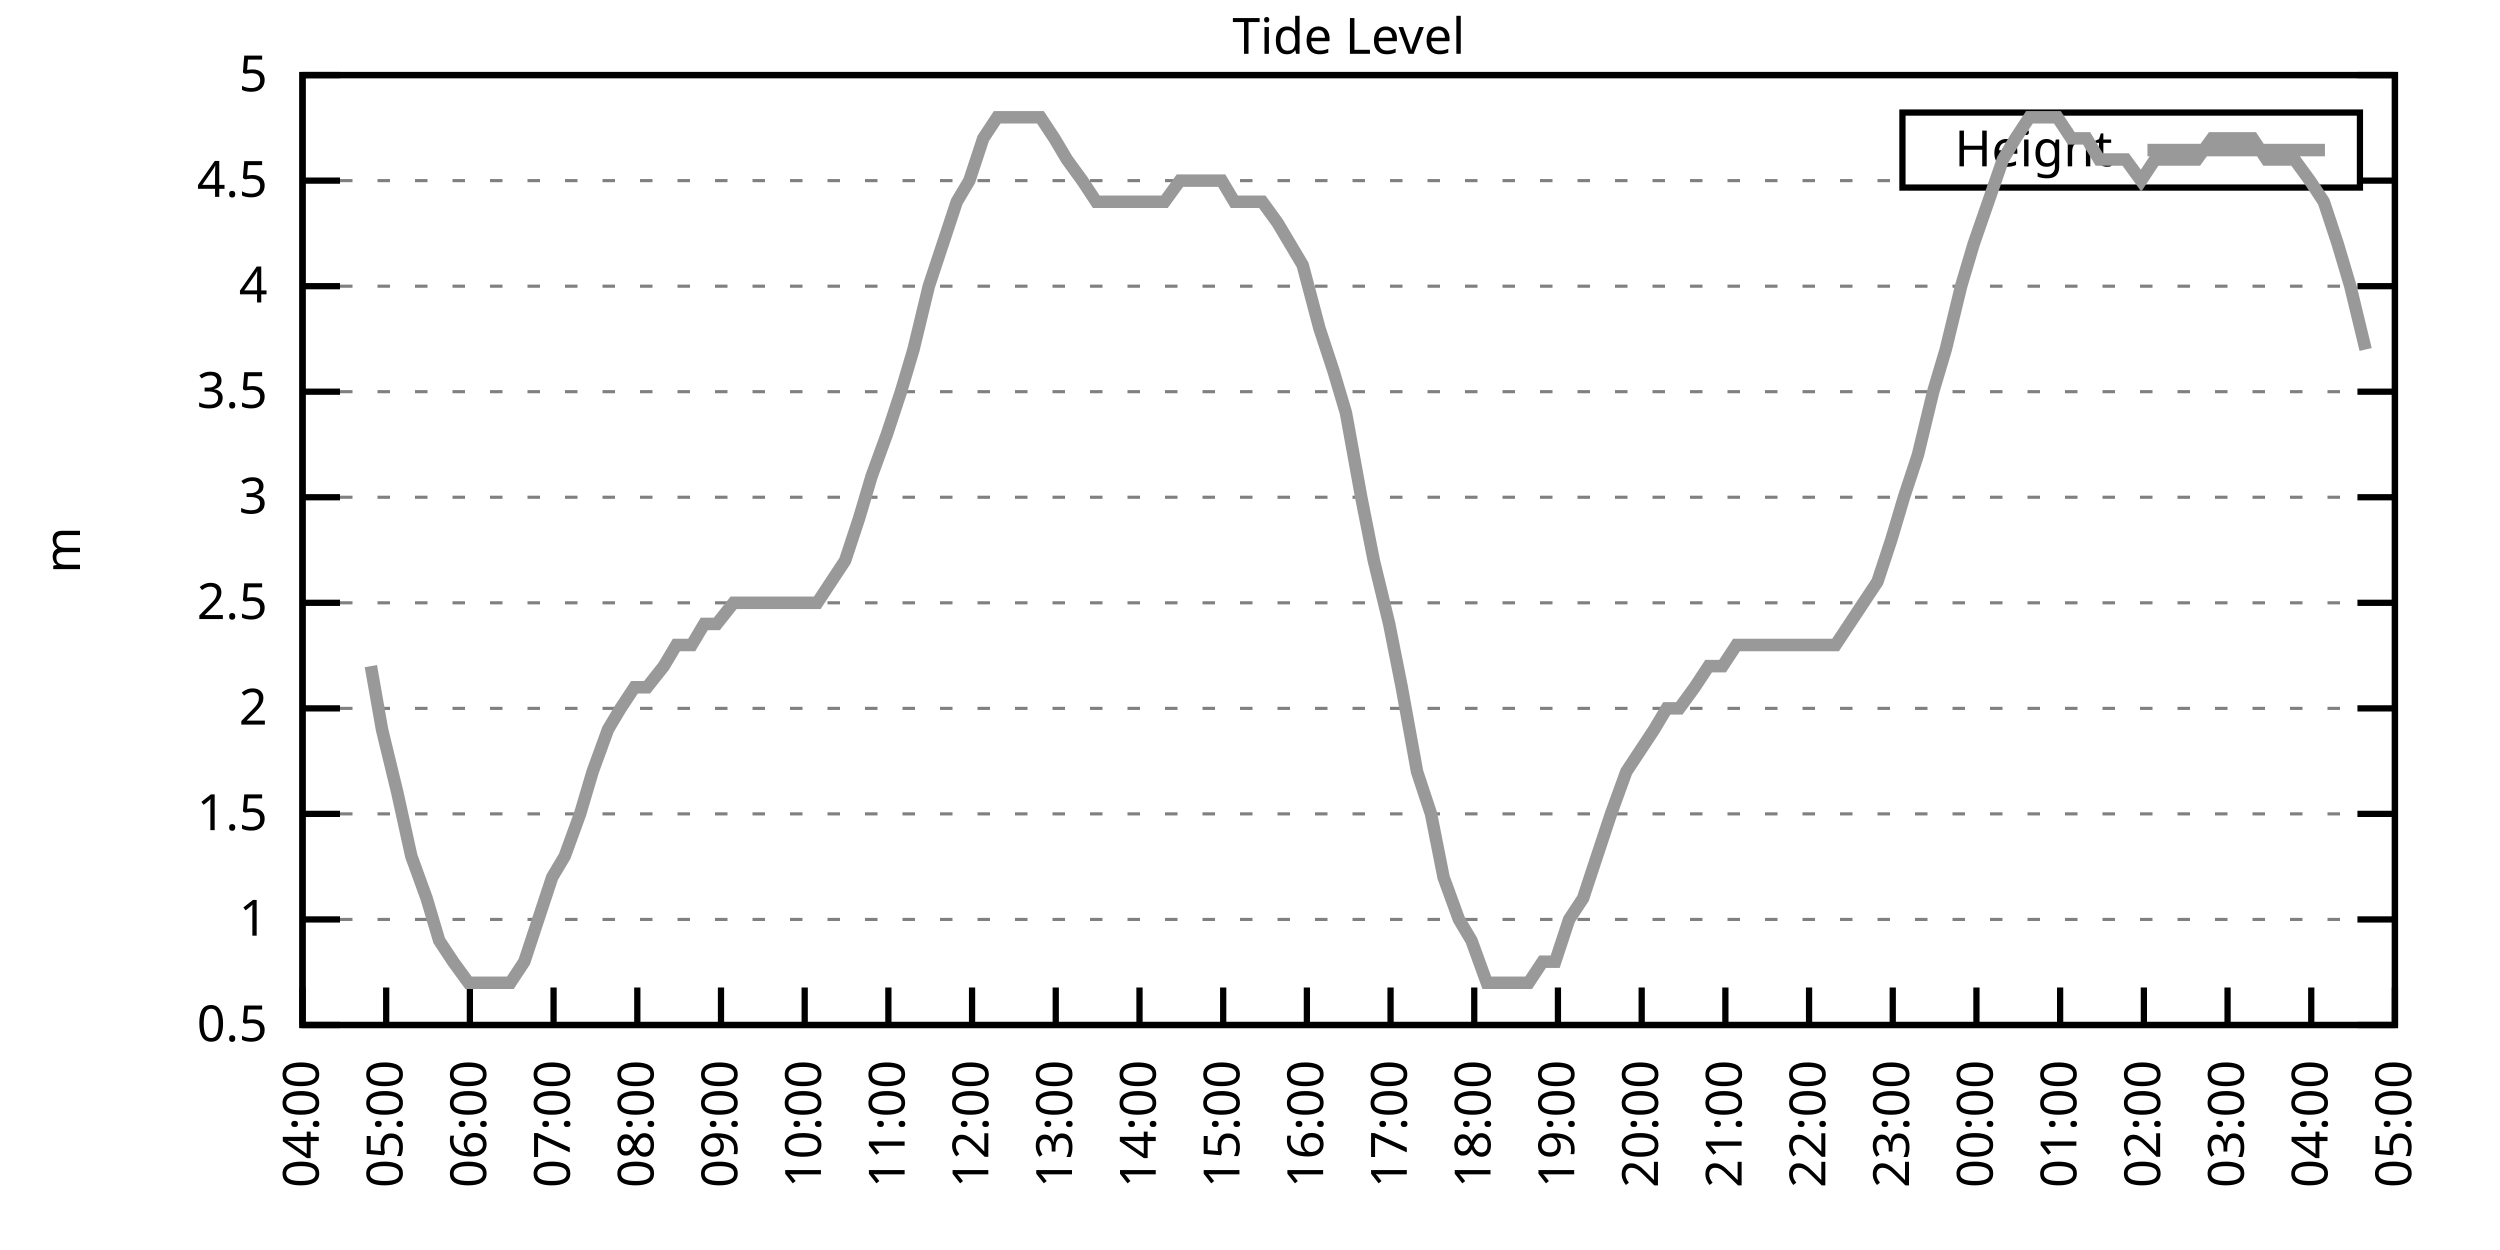
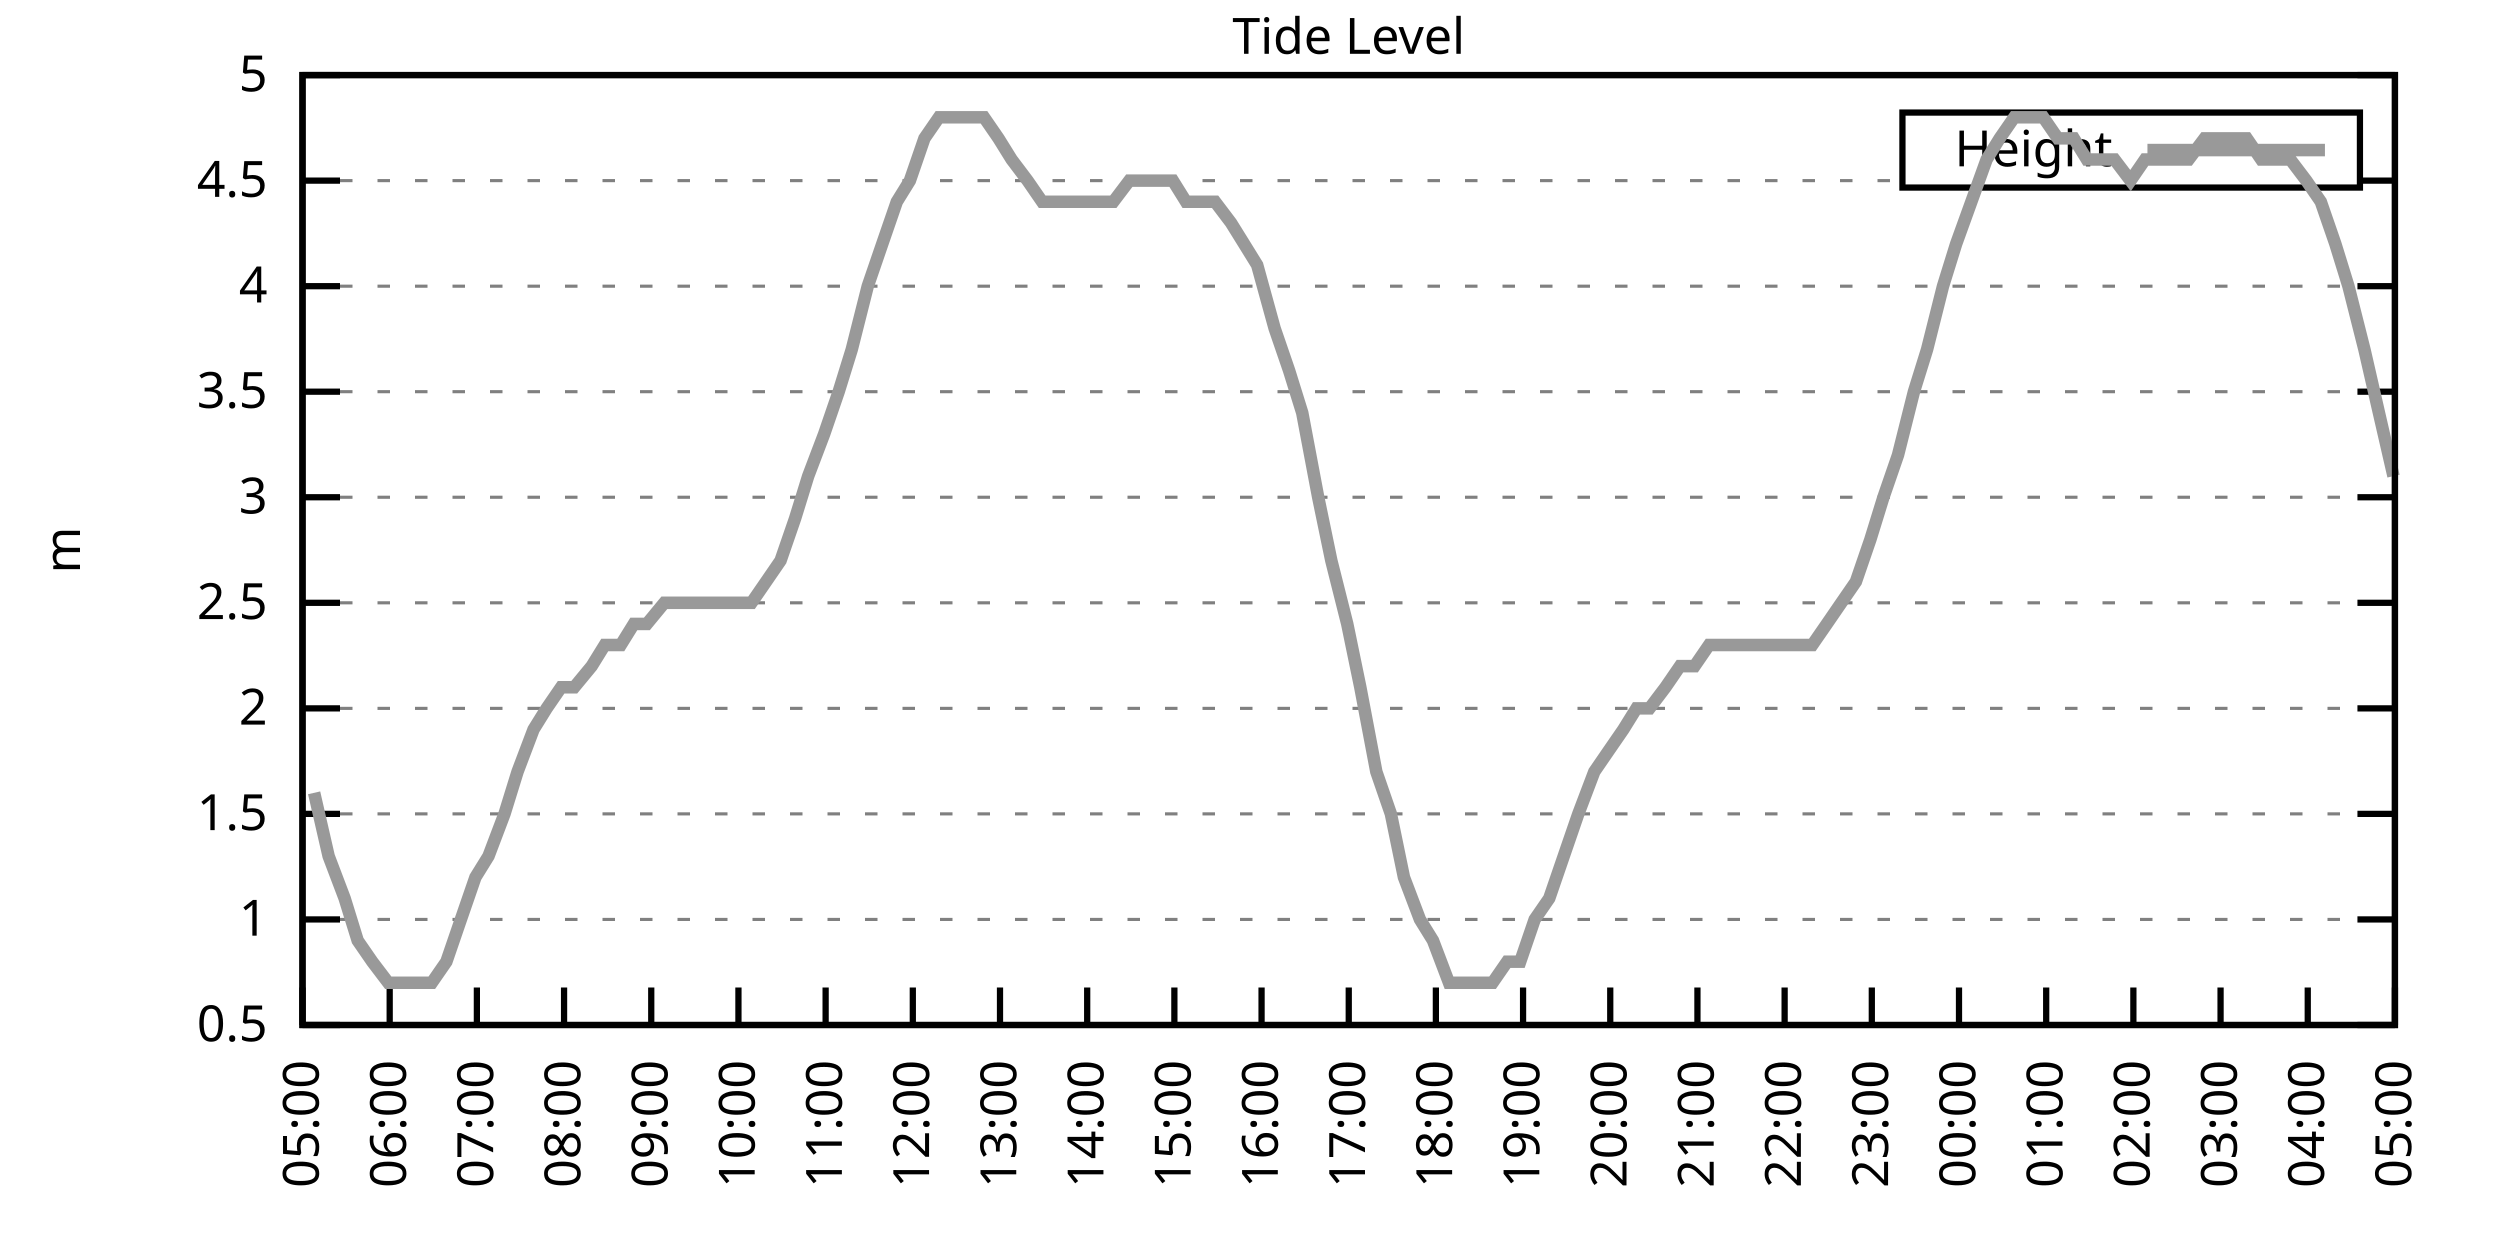
<svg xmlns="http://www.w3.org/2000/svg" xmlns:xlink="http://www.w3.org/1999/xlink" width="400" height="200" viewBox="0 0 400 200">
  <g id="gnuplot_canvas">
    <rect x="0" y="0" width="400" height="200" fill="none" />
    <defs>
      <circle id="gpDot" r="0.5" stroke-width="0.5" stroke="currentColor" />
      <path id="gpPt0" stroke-width="0.333" stroke="currentColor" d="M-1,0 h2 M0,-1 v2" />
      <path id="gpPt1" stroke-width="0.333" stroke="currentColor" d="M-1,-1 L1,1 M1,-1 L-1,1" />
      <path id="gpPt2" stroke-width="0.333" stroke="currentColor" d="M-1,0 L1,0 M0,-1 L0,1 M-1,-1 L1,1 M-1,1 L1,-1" />
      <rect id="gpPt3" stroke-width="0.333" stroke="currentColor" x="-1" y="-1" width="2" height="2" />
      <rect id="gpPt4" stroke-width="0.333" stroke="currentColor" fill="currentColor" x="-1" y="-1" width="2" height="2" />
      <circle id="gpPt5" stroke-width="0.333" stroke="currentColor" cx="0" cy="0" r="1" />
      <use xlink:href="#gpPt5" id="gpPt6" fill="currentColor" stroke="none" />
      <path id="gpPt7" stroke-width="0.333" stroke="currentColor" d="M0,-1.33 L-1.33,0.67 L1.33,0.67 z" />
      <use xlink:href="#gpPt7" id="gpPt8" fill="currentColor" stroke="none" />
      <use xlink:href="#gpPt7" id="gpPt9" stroke="currentColor" transform="rotate(180)" />
      <use xlink:href="#gpPt9" id="gpPt10" fill="currentColor" stroke="none" />
      <use xlink:href="#gpPt3" id="gpPt11" stroke="currentColor" transform="rotate(45)" />
      <use xlink:href="#gpPt11" id="gpPt12" fill="currentColor" stroke="none" />
      <path id="gpPt13" stroke-width="0.333" stroke="currentColor" d="M0,1.330 L1.265,0.411 L0.782,-1.067 L-0.782,-1.076 L-1.265,0.411 z" />
      <use xlink:href="#gpPt13" id="gpPt14" fill="currentColor" stroke="none" />
      <filter id="textbox" filterUnits="objectBoundingBox" x="0" y="0" height="1" width="1">
        <feFlood flood-color="white" flood-opacity="1" result="bgnd" />
        <feComposite in="SourceGraphic" in2="bgnd" operator="atop" />
      </filter>
      <filter id="greybox" filterUnits="objectBoundingBox" x="0" y="0" height="1" width="1">
        <feFlood flood-color="lightgrey" flood-opacity="1" result="grey" />
        <feComposite in="SourceGraphic" in2="grey" operator="atop" />
      </filter>
    </defs>
    <g fill="none" color="white" stroke="currentColor" stroke-width="1.00" stroke-linecap="butt" stroke-linejoin="miter">
</g>
    <g fill="none" color="black" stroke="currentColor" stroke-width="1.00" stroke-linecap="butt" stroke-linejoin="miter">
      <g stroke="none" shape-rendering="crispEdges">
        <polygon fill="rgb(255, 255, 255)" points="48.40,164.00 383.18,164.00 383.18,12.02 48.40,12.02 " />
      </g>
    </g>
    <g fill="none" color="black" stroke="currentColor" stroke-width="1.00" stroke-linecap="butt" stroke-linejoin="miter">
</g>
    <g fill="none" color="black" stroke="black" stroke-width="0.50" stroke-linecap="butt" stroke-linejoin="miter">
</g>
    <g fill="none" color="gray" stroke="currentColor" stroke-width="0.50" stroke-linecap="butt" stroke-linejoin="miter">
      <path stroke="gray" stroke-dasharray="2,4" class="gridline" d="M48.40,164.00 L383.19,164.00  " />
    </g>
    <g fill="none" color="gray" stroke="gray" stroke-width="1.00" stroke-linecap="butt" stroke-linejoin="miter">
</g>
    <g fill="none" color="black" stroke="currentColor" stroke-width="1.00" stroke-linecap="butt" stroke-linejoin="miter">
      <path stroke="black" d="M48.40,164.00 L54.40,164.00 M383.19,164.00 L377.19,164.00  " />
      <g transform="translate(42.80,166.60)" stroke="none" fill="black" font-family="Sans" font-size="8.00" text-anchor="end">
        <text>
          <tspan font-family="Sans"> 0.5</tspan>
        </text>
      </g>
    </g>
    <g fill="none" color="black" stroke="currentColor" stroke-width="1.00" stroke-linecap="butt" stroke-linejoin="miter">
</g>
    <g fill="none" color="black" stroke="black" stroke-width="0.50" stroke-linecap="butt" stroke-linejoin="miter">
</g>
    <g fill="none" color="gray" stroke="currentColor" stroke-width="0.50" stroke-linecap="butt" stroke-linejoin="miter">
      <path stroke="gray" stroke-dasharray="2,4" class="gridline" d="M48.40,147.11 L383.19,147.11  " />
    </g>
    <g fill="none" color="gray" stroke="gray" stroke-width="1.00" stroke-linecap="butt" stroke-linejoin="miter">
</g>
    <g fill="none" color="black" stroke="currentColor" stroke-width="1.00" stroke-linecap="butt" stroke-linejoin="miter">
      <path stroke="black" d="M48.40,147.11 L54.40,147.11 M383.19,147.11 L377.19,147.11  " />
      <g transform="translate(42.80,149.71)" stroke="none" fill="black" font-family="Sans" font-size="8.00" text-anchor="end">
        <text>
          <tspan font-family="Sans"> 1</tspan>
        </text>
      </g>
    </g>
    <g fill="none" color="black" stroke="currentColor" stroke-width="1.00" stroke-linecap="butt" stroke-linejoin="miter">
</g>
    <g fill="none" color="black" stroke="black" stroke-width="0.50" stroke-linecap="butt" stroke-linejoin="miter">
</g>
    <g fill="none" color="gray" stroke="currentColor" stroke-width="0.50" stroke-linecap="butt" stroke-linejoin="miter">
      <path stroke="gray" stroke-dasharray="2,4" class="gridline" d="M48.40,130.22 L383.19,130.22  " />
    </g>
    <g fill="none" color="gray" stroke="gray" stroke-width="1.00" stroke-linecap="butt" stroke-linejoin="miter">
</g>
    <g fill="none" color="black" stroke="currentColor" stroke-width="1.00" stroke-linecap="butt" stroke-linejoin="miter">
      <path stroke="black" d="M48.40,130.22 L54.40,130.22 M383.19,130.22 L377.19,130.22  " />
      <g transform="translate(42.80,132.82)" stroke="none" fill="black" font-family="Sans" font-size="8.00" text-anchor="end">
        <text>
          <tspan font-family="Sans"> 1.5</tspan>
        </text>
      </g>
    </g>
    <g fill="none" color="black" stroke="currentColor" stroke-width="1.00" stroke-linecap="butt" stroke-linejoin="miter">
</g>
    <g fill="none" color="black" stroke="black" stroke-width="0.50" stroke-linecap="butt" stroke-linejoin="miter">
</g>
    <g fill="none" color="gray" stroke="currentColor" stroke-width="0.50" stroke-linecap="butt" stroke-linejoin="miter">
      <path stroke="gray" stroke-dasharray="2,4" class="gridline" d="M48.40,113.34 L383.19,113.34  " />
    </g>
    <g fill="none" color="gray" stroke="gray" stroke-width="1.00" stroke-linecap="butt" stroke-linejoin="miter">
</g>
    <g fill="none" color="black" stroke="currentColor" stroke-width="1.00" stroke-linecap="butt" stroke-linejoin="miter">
      <path stroke="black" d="M48.40,113.34 L54.40,113.34 M383.19,113.34 L377.19,113.34  " />
      <g transform="translate(42.80,115.94)" stroke="none" fill="black" font-family="Sans" font-size="8.00" text-anchor="end">
        <text>
          <tspan font-family="Sans"> 2</tspan>
        </text>
      </g>
    </g>
    <g fill="none" color="black" stroke="currentColor" stroke-width="1.00" stroke-linecap="butt" stroke-linejoin="miter">
</g>
    <g fill="none" color="black" stroke="black" stroke-width="0.50" stroke-linecap="butt" stroke-linejoin="miter">
</g>
    <g fill="none" color="gray" stroke="currentColor" stroke-width="0.50" stroke-linecap="butt" stroke-linejoin="miter">
      <path stroke="gray" stroke-dasharray="2,4" class="gridline" d="M48.40,96.45 L383.19,96.45  " />
    </g>
    <g fill="none" color="gray" stroke="gray" stroke-width="1.00" stroke-linecap="butt" stroke-linejoin="miter">
</g>
    <g fill="none" color="black" stroke="currentColor" stroke-width="1.00" stroke-linecap="butt" stroke-linejoin="miter">
      <path stroke="black" d="M48.40,96.45 L54.40,96.45 M383.19,96.45 L377.19,96.45  " />
      <g transform="translate(42.80,99.05)" stroke="none" fill="black" font-family="Sans" font-size="8.00" text-anchor="end">
        <text>
          <tspan font-family="Sans"> 2.5</tspan>
        </text>
      </g>
    </g>
    <g fill="none" color="black" stroke="currentColor" stroke-width="1.00" stroke-linecap="butt" stroke-linejoin="miter">
</g>
    <g fill="none" color="black" stroke="black" stroke-width="0.50" stroke-linecap="butt" stroke-linejoin="miter">
</g>
    <g fill="none" color="gray" stroke="currentColor" stroke-width="0.50" stroke-linecap="butt" stroke-linejoin="miter">
      <path stroke="gray" stroke-dasharray="2,4" class="gridline" d="M48.40,79.56 L383.19,79.56  " />
    </g>
    <g fill="none" color="gray" stroke="gray" stroke-width="1.00" stroke-linecap="butt" stroke-linejoin="miter">
</g>
    <g fill="none" color="black" stroke="currentColor" stroke-width="1.00" stroke-linecap="butt" stroke-linejoin="miter">
      <path stroke="black" d="M48.40,79.56 L54.40,79.56 M383.19,79.56 L377.19,79.56  " />
      <g transform="translate(42.80,82.16)" stroke="none" fill="black" font-family="Sans" font-size="8.00" text-anchor="end">
        <text>
          <tspan font-family="Sans"> 3</tspan>
        </text>
      </g>
    </g>
    <g fill="none" color="black" stroke="currentColor" stroke-width="1.00" stroke-linecap="butt" stroke-linejoin="miter">
</g>
    <g fill="none" color="black" stroke="black" stroke-width="0.50" stroke-linecap="butt" stroke-linejoin="miter">
</g>
    <g fill="none" color="gray" stroke="currentColor" stroke-width="0.50" stroke-linecap="butt" stroke-linejoin="miter">
      <path stroke="gray" stroke-dasharray="2,4" class="gridline" d="M48.40,62.67 L383.19,62.67  " />
    </g>
    <g fill="none" color="gray" stroke="gray" stroke-width="1.00" stroke-linecap="butt" stroke-linejoin="miter">
</g>
    <g fill="none" color="black" stroke="currentColor" stroke-width="1.00" stroke-linecap="butt" stroke-linejoin="miter">
      <path stroke="black" d="M48.40,62.67 L54.40,62.67 M383.19,62.67 L377.19,62.67  " />
      <g transform="translate(42.80,65.27)" stroke="none" fill="black" font-family="Sans" font-size="8.00" text-anchor="end">
        <text>
          <tspan font-family="Sans"> 3.5</tspan>
        </text>
      </g>
    </g>
    <g fill="none" color="black" stroke="currentColor" stroke-width="1.00" stroke-linecap="butt" stroke-linejoin="miter">
</g>
    <g fill="none" color="black" stroke="black" stroke-width="0.50" stroke-linecap="butt" stroke-linejoin="miter">
</g>
    <g fill="none" color="gray" stroke="currentColor" stroke-width="0.50" stroke-linecap="butt" stroke-linejoin="miter">
      <path stroke="gray" stroke-dasharray="2,4" class="gridline" d="M48.40,45.79 L383.19,45.79  " />
    </g>
    <g fill="none" color="gray" stroke="gray" stroke-width="1.00" stroke-linecap="butt" stroke-linejoin="miter">
</g>
    <g fill="none" color="black" stroke="currentColor" stroke-width="1.00" stroke-linecap="butt" stroke-linejoin="miter">
      <path stroke="black" d="M48.40,45.79 L54.40,45.79 M383.19,45.79 L377.19,45.79  " />
      <g transform="translate(42.80,48.39)" stroke="none" fill="black" font-family="Sans" font-size="8.00" text-anchor="end">
        <text>
          <tspan font-family="Sans"> 4</tspan>
        </text>
      </g>
    </g>
    <g fill="none" color="black" stroke="currentColor" stroke-width="1.00" stroke-linecap="butt" stroke-linejoin="miter">
</g>
    <g fill="none" color="black" stroke="black" stroke-width="0.50" stroke-linecap="butt" stroke-linejoin="miter">
</g>
    <g fill="none" color="gray" stroke="currentColor" stroke-width="0.50" stroke-linecap="butt" stroke-linejoin="miter">
      <path stroke="gray" stroke-dasharray="2,4" class="gridline" d="M48.40,28.90 L304.39,28.90 M377.59,28.90 L383.19,28.90  " />
    </g>
    <g fill="none" color="gray" stroke="gray" stroke-width="1.00" stroke-linecap="butt" stroke-linejoin="miter">
</g>
    <g fill="none" color="black" stroke="currentColor" stroke-width="1.00" stroke-linecap="butt" stroke-linejoin="miter">
      <path stroke="black" d="M48.40,28.90 L54.40,28.90 M383.19,28.90 L377.19,28.90  " />
      <g transform="translate(42.80,31.50)" stroke="none" fill="black" font-family="Sans" font-size="8.00" text-anchor="end">
        <text>
          <tspan font-family="Sans"> 4.5</tspan>
        </text>
      </g>
    </g>
    <g fill="none" color="black" stroke="currentColor" stroke-width="1.00" stroke-linecap="butt" stroke-linejoin="miter">
</g>
    <g fill="none" color="black" stroke="black" stroke-width="0.50" stroke-linecap="butt" stroke-linejoin="miter">
</g>
    <g fill="none" color="gray" stroke="currentColor" stroke-width="0.50" stroke-linecap="butt" stroke-linejoin="miter">
      <path stroke="gray" stroke-dasharray="2,4" class="gridline" d="M48.40,12.01 L383.19,12.01  " />
    </g>
    <g fill="none" color="gray" stroke="gray" stroke-width="1.00" stroke-linecap="butt" stroke-linejoin="miter">
</g>
    <g fill="none" color="black" stroke="currentColor" stroke-width="1.00" stroke-linecap="butt" stroke-linejoin="miter">
      <path stroke="black" d="M48.40,12.01 L54.40,12.01 M383.19,12.01 L377.19,12.01  " />
      <g transform="translate(42.80,14.61)" stroke="none" fill="black" font-family="Sans" font-size="8.00" text-anchor="end">
        <text>
          <tspan font-family="Sans"> 5</tspan>
        </text>
      </g>
    </g>
    <g fill="none" color="black" stroke="currentColor" stroke-width="1.00" stroke-linecap="butt" stroke-linejoin="miter">
      <path stroke="black" d="M48.40,164.00 L48.40,158.00  " />
      <g transform="translate(51.00,169.60) rotate(270.00)" stroke="none" fill="black" font-family="Sans" font-size="8.00" text-anchor="end">
        <text>
-           <tspan font-family="Sans">04:00</tspan>
-         </text>
-       </g>
-     </g>
-     <g fill="none" color="black" stroke="currentColor" stroke-width="1.00" stroke-linecap="butt" stroke-linejoin="miter">
-       <path stroke="black" d="M61.79,164.00 L61.79,158.00  " />
-       <g transform="translate(64.39,169.60) rotate(270.00)" stroke="none" fill="black" font-family="Sans" font-size="8.00" text-anchor="end">
-         <text>
          <tspan font-family="Sans">05:00</tspan>
        </text>
      </g>
    </g>
    <g fill="none" color="black" stroke="currentColor" stroke-width="1.00" stroke-linecap="butt" stroke-linejoin="miter">
-       <path stroke="black" d="M75.18,164.00 L75.18,158.00  " />
-       <g transform="translate(77.78,169.60) rotate(270.00)" stroke="none" fill="black" font-family="Sans" font-size="8.00" text-anchor="end">
+       <path stroke="black" d="M62.35,164.00 L62.35,158.00  " />
+       <g transform="translate(64.95,169.60) rotate(270.00)" stroke="none" fill="black" font-family="Sans" font-size="8.00" text-anchor="end">
        <text>
          <tspan font-family="Sans">06:00</tspan>
        </text>
      </g>
    </g>
    <g fill="none" color="black" stroke="currentColor" stroke-width="1.00" stroke-linecap="butt" stroke-linejoin="miter">
-       <path stroke="black" d="M88.57,164.00 L88.57,158.00  " />
-       <g transform="translate(91.17,169.60) rotate(270.00)" stroke="none" fill="black" font-family="Sans" font-size="8.00" text-anchor="end">
+       <path stroke="black" d="M76.30,164.00 L76.30,158.00  " />
+       <g transform="translate(78.90,169.60) rotate(270.00)" stroke="none" fill="black" font-family="Sans" font-size="8.00" text-anchor="end">
        <text>
          <tspan font-family="Sans">07:00</tspan>
        </text>
      </g>
    </g>
    <g fill="none" color="black" stroke="currentColor" stroke-width="1.00" stroke-linecap="butt" stroke-linejoin="miter">
-       <path stroke="black" d="M101.97,164.00 L101.97,158.00  " />
-       <g transform="translate(104.57,169.60) rotate(270.00)" stroke="none" fill="black" font-family="Sans" font-size="8.00" text-anchor="end">
+       <path stroke="black" d="M90.25,164.00 L90.25,158.00  " />
+       <g transform="translate(92.85,169.60) rotate(270.00)" stroke="none" fill="black" font-family="Sans" font-size="8.00" text-anchor="end">
        <text>
          <tspan font-family="Sans">08:00</tspan>
        </text>
      </g>
    </g>
    <g fill="none" color="black" stroke="currentColor" stroke-width="1.00" stroke-linecap="butt" stroke-linejoin="miter">
-       <path stroke="black" d="M115.36,164.00 L115.36,158.00  " />
-       <g transform="translate(117.96,169.60) rotate(270.00)" stroke="none" fill="black" font-family="Sans" font-size="8.00" text-anchor="end">
+       <path stroke="black" d="M104.20,164.00 L104.20,158.00  " />
+       <g transform="translate(106.80,169.60) rotate(270.00)" stroke="none" fill="black" font-family="Sans" font-size="8.00" text-anchor="end">
        <text>
          <tspan font-family="Sans">09:00</tspan>
        </text>
      </g>
    </g>
    <g fill="none" color="black" stroke="currentColor" stroke-width="1.00" stroke-linecap="butt" stroke-linejoin="miter">
-       <path stroke="black" d="M128.75,164.00 L128.75,158.00  " />
-       <g transform="translate(131.35,169.60) rotate(270.00)" stroke="none" fill="black" font-family="Sans" font-size="8.00" text-anchor="end">
+       <path stroke="black" d="M118.15,164.00 L118.15,158.00  " />
+       <g transform="translate(120.75,169.60) rotate(270.00)" stroke="none" fill="black" font-family="Sans" font-size="8.00" text-anchor="end">
        <text>
          <tspan font-family="Sans">10:00</tspan>
        </text>
      </g>
    </g>
    <g fill="none" color="black" stroke="currentColor" stroke-width="1.00" stroke-linecap="butt" stroke-linejoin="miter">
-       <path stroke="black" d="M142.14,164.00 L142.14,158.00  " />
-       <g transform="translate(144.74,169.60) rotate(270.00)" stroke="none" fill="black" font-family="Sans" font-size="8.00" text-anchor="end">
+       <path stroke="black" d="M132.10,164.00 L132.10,158.00  " />
+       <g transform="translate(134.70,169.60) rotate(270.00)" stroke="none" fill="black" font-family="Sans" font-size="8.00" text-anchor="end">
        <text>
          <tspan font-family="Sans">11:00</tspan>
        </text>
      </g>
    </g>
    <g fill="none" color="black" stroke="currentColor" stroke-width="1.00" stroke-linecap="butt" stroke-linejoin="miter">
-       <path stroke="black" d="M155.53,164.00 L155.53,158.00  " />
-       <g transform="translate(158.13,169.60) rotate(270.00)" stroke="none" fill="black" font-family="Sans" font-size="8.00" text-anchor="end">
+       <path stroke="black" d="M146.05,164.00 L146.05,158.00  " />
+       <g transform="translate(148.65,169.60) rotate(270.00)" stroke="none" fill="black" font-family="Sans" font-size="8.00" text-anchor="end">
        <text>
          <tspan font-family="Sans">12:00</tspan>
        </text>
      </g>
    </g>
    <g fill="none" color="black" stroke="currentColor" stroke-width="1.00" stroke-linecap="butt" stroke-linejoin="miter">
-       <path stroke="black" d="M168.92,164.00 L168.92,158.00  " />
-       <g transform="translate(171.52,169.60) rotate(270.00)" stroke="none" fill="black" font-family="Sans" font-size="8.00" text-anchor="end">
+       <path stroke="black" d="M160.00,164.00 L160.00,158.00  " />
+       <g transform="translate(162.60,169.60) rotate(270.00)" stroke="none" fill="black" font-family="Sans" font-size="8.00" text-anchor="end">
        <text>
          <tspan font-family="Sans">13:00</tspan>
        </text>
      </g>
    </g>
    <g fill="none" color="black" stroke="currentColor" stroke-width="1.00" stroke-linecap="butt" stroke-linejoin="miter">
-       <path stroke="black" d="M182.32,164.00 L182.32,158.00  " />
-       <g transform="translate(184.92,169.60) rotate(270.00)" stroke="none" fill="black" font-family="Sans" font-size="8.00" text-anchor="end">
+       <path stroke="black" d="M173.95,164.00 L173.95,158.00  " />
+       <g transform="translate(176.55,169.60) rotate(270.00)" stroke="none" fill="black" font-family="Sans" font-size="8.00" text-anchor="end">
        <text>
          <tspan font-family="Sans">14:00</tspan>
        </text>
      </g>
    </g>
    <g fill="none" color="black" stroke="currentColor" stroke-width="1.00" stroke-linecap="butt" stroke-linejoin="miter">
-       <path stroke="black" d="M195.71,164.00 L195.71,158.00  " />
-       <g transform="translate(198.31,169.60) rotate(270.00)" stroke="none" fill="black" font-family="Sans" font-size="8.00" text-anchor="end">
+       <path stroke="black" d="M187.90,164.00 L187.90,158.00  " />
+       <g transform="translate(190.50,169.60) rotate(270.00)" stroke="none" fill="black" font-family="Sans" font-size="8.00" text-anchor="end">
        <text>
          <tspan font-family="Sans">15:00</tspan>
        </text>
      </g>
    </g>
    <g fill="none" color="black" stroke="currentColor" stroke-width="1.00" stroke-linecap="butt" stroke-linejoin="miter">
-       <path stroke="black" d="M209.10,164.00 L209.10,158.00  " />
-       <g transform="translate(211.70,169.60) rotate(270.00)" stroke="none" fill="black" font-family="Sans" font-size="8.00" text-anchor="end">
+       <path stroke="black" d="M201.85,164.00 L201.85,158.00  " />
+       <g transform="translate(204.45,169.60) rotate(270.00)" stroke="none" fill="black" font-family="Sans" font-size="8.00" text-anchor="end">
        <text>
          <tspan font-family="Sans">16:00</tspan>
        </text>
      </g>
    </g>
    <g fill="none" color="black" stroke="currentColor" stroke-width="1.00" stroke-linecap="butt" stroke-linejoin="miter">
-       <path stroke="black" d="M222.49,164.00 L222.49,158.00  " />
-       <g transform="translate(225.09,169.60) rotate(270.00)" stroke="none" fill="black" font-family="Sans" font-size="8.00" text-anchor="end">
+       <path stroke="black" d="M215.80,164.00 L215.80,158.00  " />
+       <g transform="translate(218.40,169.60) rotate(270.00)" stroke="none" fill="black" font-family="Sans" font-size="8.00" text-anchor="end">
        <text>
          <tspan font-family="Sans">17:00</tspan>
        </text>
      </g>
    </g>
    <g fill="none" color="black" stroke="currentColor" stroke-width="1.00" stroke-linecap="butt" stroke-linejoin="miter">
-       <path stroke="black" d="M235.88,164.00 L235.88,158.00  " />
-       <g transform="translate(238.48,169.60) rotate(270.00)" stroke="none" fill="black" font-family="Sans" font-size="8.00" text-anchor="end">
+       <path stroke="black" d="M229.74,164.00 L229.74,158.00  " />
+       <g transform="translate(232.34,169.60) rotate(270.00)" stroke="none" fill="black" font-family="Sans" font-size="8.00" text-anchor="end">
        <text>
          <tspan font-family="Sans">18:00</tspan>
        </text>
      </g>
    </g>
    <g fill="none" color="black" stroke="currentColor" stroke-width="1.00" stroke-linecap="butt" stroke-linejoin="miter">
-       <path stroke="black" d="M249.27,164.00 L249.27,158.00  " />
-       <g transform="translate(251.87,169.60) rotate(270.00)" stroke="none" fill="black" font-family="Sans" font-size="8.00" text-anchor="end">
+       <path stroke="black" d="M243.69,164.00 L243.69,158.00  " />
+       <g transform="translate(246.29,169.60) rotate(270.00)" stroke="none" fill="black" font-family="Sans" font-size="8.00" text-anchor="end">
        <text>
          <tspan font-family="Sans">19:00</tspan>
        </text>
      </g>
    </g>
    <g fill="none" color="black" stroke="currentColor" stroke-width="1.00" stroke-linecap="butt" stroke-linejoin="miter">
-       <path stroke="black" d="M262.67,164.00 L262.67,158.00  " />
-       <g transform="translate(265.27,169.60) rotate(270.00)" stroke="none" fill="black" font-family="Sans" font-size="8.00" text-anchor="end">
+       <path stroke="black" d="M257.64,164.00 L257.64,158.00  " />
+       <g transform="translate(260.24,169.60) rotate(270.00)" stroke="none" fill="black" font-family="Sans" font-size="8.00" text-anchor="end">
        <text>
          <tspan font-family="Sans">20:00</tspan>
        </text>
      </g>
    </g>
    <g fill="none" color="black" stroke="currentColor" stroke-width="1.00" stroke-linecap="butt" stroke-linejoin="miter">
-       <path stroke="black" d="M276.06,164.00 L276.06,158.00  " />
-       <g transform="translate(278.66,169.60) rotate(270.00)" stroke="none" fill="black" font-family="Sans" font-size="8.00" text-anchor="end">
+       <path stroke="black" d="M271.59,164.00 L271.59,158.00  " />
+       <g transform="translate(274.19,169.60) rotate(270.00)" stroke="none" fill="black" font-family="Sans" font-size="8.00" text-anchor="end">
        <text>
          <tspan font-family="Sans">21:00</tspan>
        </text>
      </g>
    </g>
    <g fill="none" color="black" stroke="currentColor" stroke-width="1.00" stroke-linecap="butt" stroke-linejoin="miter">
-       <path stroke="black" d="M289.45,164.00 L289.45,158.00  " />
-       <g transform="translate(292.05,169.60) rotate(270.00)" stroke="none" fill="black" font-family="Sans" font-size="8.00" text-anchor="end">
+       <path stroke="black" d="M285.54,164.00 L285.54,158.00  " />
+       <g transform="translate(288.14,169.60) rotate(270.00)" stroke="none" fill="black" font-family="Sans" font-size="8.00" text-anchor="end">
        <text>
          <tspan font-family="Sans">22:00</tspan>
        </text>
      </g>
    </g>
    <g fill="none" color="black" stroke="currentColor" stroke-width="1.00" stroke-linecap="butt" stroke-linejoin="miter">
-       <path stroke="black" d="M302.84,164.00 L302.84,158.00  " />
-       <g transform="translate(305.44,169.60) rotate(270.00)" stroke="none" fill="black" font-family="Sans" font-size="8.00" text-anchor="end">
+       <path stroke="black" d="M299.49,164.00 L299.49,158.00  " />
+       <g transform="translate(302.09,169.60) rotate(270.00)" stroke="none" fill="black" font-family="Sans" font-size="8.00" text-anchor="end">
        <text>
          <tspan font-family="Sans">23:00</tspan>
        </text>
      </g>
    </g>
    <g fill="none" color="black" stroke="currentColor" stroke-width="1.00" stroke-linecap="butt" stroke-linejoin="miter">
-       <path stroke="black" d="M316.23,164.00 L316.23,158.00  " />
-       <g transform="translate(318.83,169.60) rotate(270.00)" stroke="none" fill="black" font-family="Sans" font-size="8.00" text-anchor="end">
+       <path stroke="black" d="M313.44,164.00 L313.44,158.00  " />
+       <g transform="translate(316.04,169.60) rotate(270.00)" stroke="none" fill="black" font-family="Sans" font-size="8.00" text-anchor="end">
        <text>
          <tspan font-family="Sans">00:00</tspan>
        </text>
      </g>
    </g>
    <g fill="none" color="black" stroke="currentColor" stroke-width="1.00" stroke-linecap="butt" stroke-linejoin="miter">
-       <path stroke="black" d="M329.62,164.00 L329.62,158.00  " />
-       <g transform="translate(332.22,169.60) rotate(270.00)" stroke="none" fill="black" font-family="Sans" font-size="8.00" text-anchor="end">
+       <path stroke="black" d="M327.39,164.00 L327.39,158.00  " />
+       <g transform="translate(329.99,169.60) rotate(270.00)" stroke="none" fill="black" font-family="Sans" font-size="8.00" text-anchor="end">
        <text>
          <tspan font-family="Sans">01:00</tspan>
        </text>
      </g>
    </g>
    <g fill="none" color="black" stroke="currentColor" stroke-width="1.00" stroke-linecap="butt" stroke-linejoin="miter">
-       <path stroke="black" d="M343.02,164.00 L343.02,158.00  " />
-       <g transform="translate(345.62,169.60) rotate(270.00)" stroke="none" fill="black" font-family="Sans" font-size="8.00" text-anchor="end">
+       <path stroke="black" d="M341.34,164.00 L341.34,158.00  " />
+       <g transform="translate(343.94,169.60) rotate(270.00)" stroke="none" fill="black" font-family="Sans" font-size="8.00" text-anchor="end">
        <text>
          <tspan font-family="Sans">02:00</tspan>
        </text>
      </g>
    </g>
    <g fill="none" color="black" stroke="currentColor" stroke-width="1.00" stroke-linecap="butt" stroke-linejoin="miter">
-       <path stroke="black" d="M356.41,164.00 L356.41,158.00  " />
-       <g transform="translate(359.01,169.60) rotate(270.00)" stroke="none" fill="black" font-family="Sans" font-size="8.00" text-anchor="end">
+       <path stroke="black" d="M355.29,164.00 L355.29,158.00  " />
+       <g transform="translate(357.89,169.60) rotate(270.00)" stroke="none" fill="black" font-family="Sans" font-size="8.00" text-anchor="end">
        <text>
          <tspan font-family="Sans">03:00</tspan>
        </text>
      </g>
    </g>
    <g fill="none" color="black" stroke="currentColor" stroke-width="1.00" stroke-linecap="butt" stroke-linejoin="miter">
-       <path stroke="black" d="M369.80,164.00 L369.80,158.00  " />
-       <g transform="translate(372.40,169.60) rotate(270.00)" stroke="none" fill="black" font-family="Sans" font-size="8.00" text-anchor="end">
+       <path stroke="black" d="M369.24,164.00 L369.24,158.00  " />
+       <g transform="translate(371.84,169.60) rotate(270.00)" stroke="none" fill="black" font-family="Sans" font-size="8.00" text-anchor="end">
        <text>
          <tspan font-family="Sans">04:00</tspan>
        </text>
      </g>
    </g>
    <g fill="none" color="black" stroke="currentColor" stroke-width="1.00" stroke-linecap="butt" stroke-linejoin="miter">
      <path stroke="black" d="M383.19,164.00 L383.19,158.00  " />
      <g transform="translate(385.79,169.60) rotate(270.00)" stroke="none" fill="black" font-family="Sans" font-size="8.00" text-anchor="end">
        <text>
          <tspan font-family="Sans">05:00</tspan>
        </text>
      </g>
    </g>
    <g fill="none" color="black" stroke="currentColor" stroke-width="1.00" stroke-linecap="butt" stroke-linejoin="miter">
</g>
    <g fill="none" color="black" stroke="currentColor" stroke-width="1.00" stroke-linecap="butt" stroke-linejoin="miter">
      <path stroke="black" d="M48.40,12.01 L48.40,164.00 L383.19,164.00 L383.19,12.01 L48.40,12.01 Z  " />
    </g>
    <g fill="none" color="black" stroke="currentColor" stroke-width="1.00" stroke-linecap="butt" stroke-linejoin="miter">
</g>
    <g fill="none" color="black" stroke="currentColor" stroke-width="1.00" stroke-linecap="butt" stroke-linejoin="miter">
      <path stroke="black" d="M304.39,30.01 L304.39,18.01 L377.59,18.01 L377.59,30.01 L304.39,30.01 Z  " />
    </g>
    <g id="Tide_level_plot_1">
      <g fill="none" color="white" stroke="black" stroke-width="2.00" stroke-linecap="butt" stroke-linejoin="miter">
</g>
      <g fill="none" color="black" stroke="currentColor" stroke-width="2.00" stroke-linecap="butt" stroke-linejoin="miter">
        <g transform="translate(337.99,26.61)" stroke="none" fill="black" font-family="Sans" font-size="8.00" text-anchor="end">
          <text>
            <tspan font-family="Sans">Height</tspan>
          </text>
        </g>
      </g>
      <g fill="none" color="black" stroke="currentColor" stroke-width="2.00" stroke-linecap="butt" stroke-linejoin="miter">
-         <path stroke="rgb(153, 153, 153)" d="M343.59,24.01 L371.99,24.01 M59.34,106.58 L61.12,116.71 L63.58,126.85 L65.81,136.98 L68.26,143.73 L70.27,150.49   L72.50,153.87 L74.96,157.24 L76.97,157.24 L79.20,157.24 L81.66,157.24 L83.89,153.87 L86.12,147.11 L88.35,140.36   L90.36,136.98 L92.82,130.22 L94.82,123.47 L97.28,116.71 L99.29,113.34 L101.52,109.96 L103.53,109.96 L106.21,106.58   L108.22,103.20 L110.67,103.20 L112.68,99.83 L114.69,99.83 L117.37,96.45 L119.38,96.45 L121.83,96.45 L124.06,96.45   L125.85,96.45 L128.30,96.45 L130.76,96.45 L132.99,93.07 L135.22,89.69 L137.45,82.94 L139.46,76.18 L141.92,69.43   L144.15,62.67 L146.16,55.92 L148.61,45.79 L150.85,39.03 L153.08,32.28 L155.09,28.90 L157.32,22.14 L159.55,18.77   L162.01,18.77 L164.24,18.77 L166.47,18.77 L168.70,22.14 L170.71,25.52 L173.17,28.90 L175.40,32.28 L177.41,32.28   L179.86,32.28 L181.87,32.28 L184.32,32.28 L186.33,32.28 L188.79,28.90 L190.80,28.90 L193.03,28.90 L195.48,28.90   L197.49,32.28 L199.73,32.28 L201.96,32.28 L204.41,35.65 L206.42,39.03 L208.43,42.41 L211.11,52.54 L213.34,59.30   L215.35,66.05 L217.80,79.56 L219.81,89.69 L222.27,99.83 L224.28,109.96 L226.73,123.47 L228.96,130.22 L230.97,140.36   L233.43,147.11 L235.44,150.49 L237.89,157.24 L239.90,157.24 L242.13,157.24 L244.59,157.24 L246.82,153.87 L248.83,153.87   L251.06,147.11 L253.29,143.73 L255.52,136.98 L257.76,130.22 L260.21,123.47 L262.44,120.09 L264.67,116.71 L266.68,113.34   L268.69,113.34 L271.15,109.96 L273.38,106.58 L275.61,106.58 L277.84,103.20 L279.85,103.20 L282.31,103.20 L284.76,103.20   L286.77,103.20 L289.23,103.20 L291.23,103.20 L293.69,103.20 L295.92,99.83 L298.15,96.45 L300.39,93.07 L302.62,86.32   L304.63,79.56 L306.86,72.81 L309.31,62.67 L311.32,55.92 L313.78,45.79 L315.79,39.03 L320.47,25.52 L322.48,22.14   L324.71,18.77 L326.95,18.77 L329.18,18.77 L331.41,22.14 L333.86,22.14 L335.87,25.52 L338.33,25.52 L340.11,25.52   L342.57,28.90 L344.80,25.52 L347.26,25.52 L349.49,25.52 L351.50,25.52 L353.95,22.14 L355.96,22.14 L358.42,22.14   L360.42,22.14 L362.66,25.52 L365.11,25.52 L367.12,25.52 L369.58,28.90 L371.81,32.28 L374.04,39.03 L376.05,45.79   L378.50,55.92  " />
+         <path stroke="rgb(153, 153, 153)" d="M343.59,24.01 L371.99,24.01 M50.26,126.85 L52.58,136.98 L55.14,143.73 L57.23,150.49 L59.56,153.87 L62.12,157.24   L64.21,157.24 L66.53,157.24 L69.09,157.24 L71.42,153.87 L73.74,147.11 L76.07,140.36 L78.16,136.98 L80.72,130.22   L82.81,123.47 L85.37,116.71 L87.46,113.34 L89.78,109.96 L91.88,109.96 L94.67,106.58 L96.76,103.20 L99.32,103.20   L101.41,99.83 L103.50,99.83 L106.29,96.45 L108.38,96.45 L110.94,96.45 L113.27,96.45 L115.13,96.45 L117.68,96.45   L120.24,96.45 L122.57,93.07 L124.89,89.69 L127.22,82.94 L129.31,76.18 L131.87,69.43 L134.19,62.67 L136.28,55.92   L138.84,45.79 L141.16,39.03 L143.49,32.28 L145.58,28.90 L147.91,22.14 L150.23,18.77 L152.79,18.77 L155.11,18.77   L157.44,18.77 L159.76,22.14 L161.86,25.52 L164.41,28.90 L166.74,32.28 L168.83,32.28 L171.39,32.28 L173.48,32.28   L176.04,32.28 L178.13,32.28 L180.69,28.90 L182.78,28.90 L185.11,28.90 L187.66,28.90 L189.76,32.28 L192.08,32.28   L194.41,32.28 L196.96,35.65 L199.06,39.03 L201.15,42.41 L203.94,52.54 L206.26,59.30 L208.36,66.05 L210.91,79.56   L213.01,89.69 L215.56,99.83 L217.65,109.96 L220.21,123.47 L222.54,130.22 L224.63,140.36 L227.19,147.11 L229.28,150.49   L231.84,157.24 L233.93,157.24 L236.25,157.24 L238.81,157.24 L241.14,153.87 L243.23,153.87 L245.55,147.11 L247.88,143.73   L250.20,136.98 L252.53,130.22 L255.09,123.47 L257.41,120.09 L259.74,116.71 L261.83,113.34 L263.92,113.34 L266.48,109.96   L268.80,106.58 L271.13,106.58 L273.45,103.20 L275.55,103.20 L278.10,103.20 L280.66,103.20 L282.75,103.20 L285.31,103.20   L287.40,103.20 L289.96,103.20 L292.29,99.83 L294.61,96.45 L296.94,93.07 L299.26,86.32 L301.35,79.56 L303.68,72.81   L306.23,62.67 L308.33,55.92 L310.88,45.79 L312.98,39.03 L317.86,25.52 L319.95,22.14 L322.28,18.77 L324.60,18.77   L326.93,18.77 L329.25,22.14 L331.81,22.14 L333.90,25.52 L336.46,25.52 L338.32,25.52 L340.88,28.90 L343.20,25.52   L345.76,25.52 L348.08,25.52 L350.18,25.52 L352.73,22.14 L354.83,22.14 L357.38,22.14 L359.48,22.14 L361.80,25.52   L364.36,25.52 L366.45,25.52 L369.01,28.90 L371.33,32.28 L373.66,39.03 L375.75,45.79 L378.31,55.92 L380.63,66.05   L382.96,76.18  " />
      </g>
    </g>
    <g fill="none" color="black" stroke="currentColor" stroke-width="2.00" stroke-linecap="butt" stroke-linejoin="miter">
</g>
    <g fill="none" color="black" stroke="black" stroke-width="1.00" stroke-linecap="butt" stroke-linejoin="miter">
</g>
    <g fill="none" color="black" stroke="currentColor" stroke-width="1.00" stroke-linecap="butt" stroke-linejoin="miter">
      <path stroke="black" d="M48.40,12.01 L48.40,164.00 L383.19,164.00 L383.19,12.01 L48.40,12.01 Z  " />
      <g transform="translate(12.80,88.01) rotate(270.00)" stroke="none" fill="black" font-family="Sans" font-size="8.00" text-anchor="middle">
        <text>
          <tspan font-family="Sans">m</tspan>
        </text>
      </g>
    </g>
    <g fill="none" color="black" stroke="currentColor" stroke-width="1.00" stroke-linecap="butt" stroke-linejoin="miter">
</g>
    <g fill="none" color="black" stroke="currentColor" stroke-width="1.00" stroke-linecap="butt" stroke-linejoin="miter">
      <g transform="translate(215.79,8.61)" stroke="none" fill="black" font-family="Sans" font-size="8.00" text-anchor="middle">
        <text>
          <tspan font-family="Sans">Tide Level</tspan>
        </text>
      </g>
    </g>
    <g fill="none" color="black" stroke="currentColor" stroke-width="1.00" stroke-linecap="butt" stroke-linejoin="miter">
</g>
  </g>
</svg>
